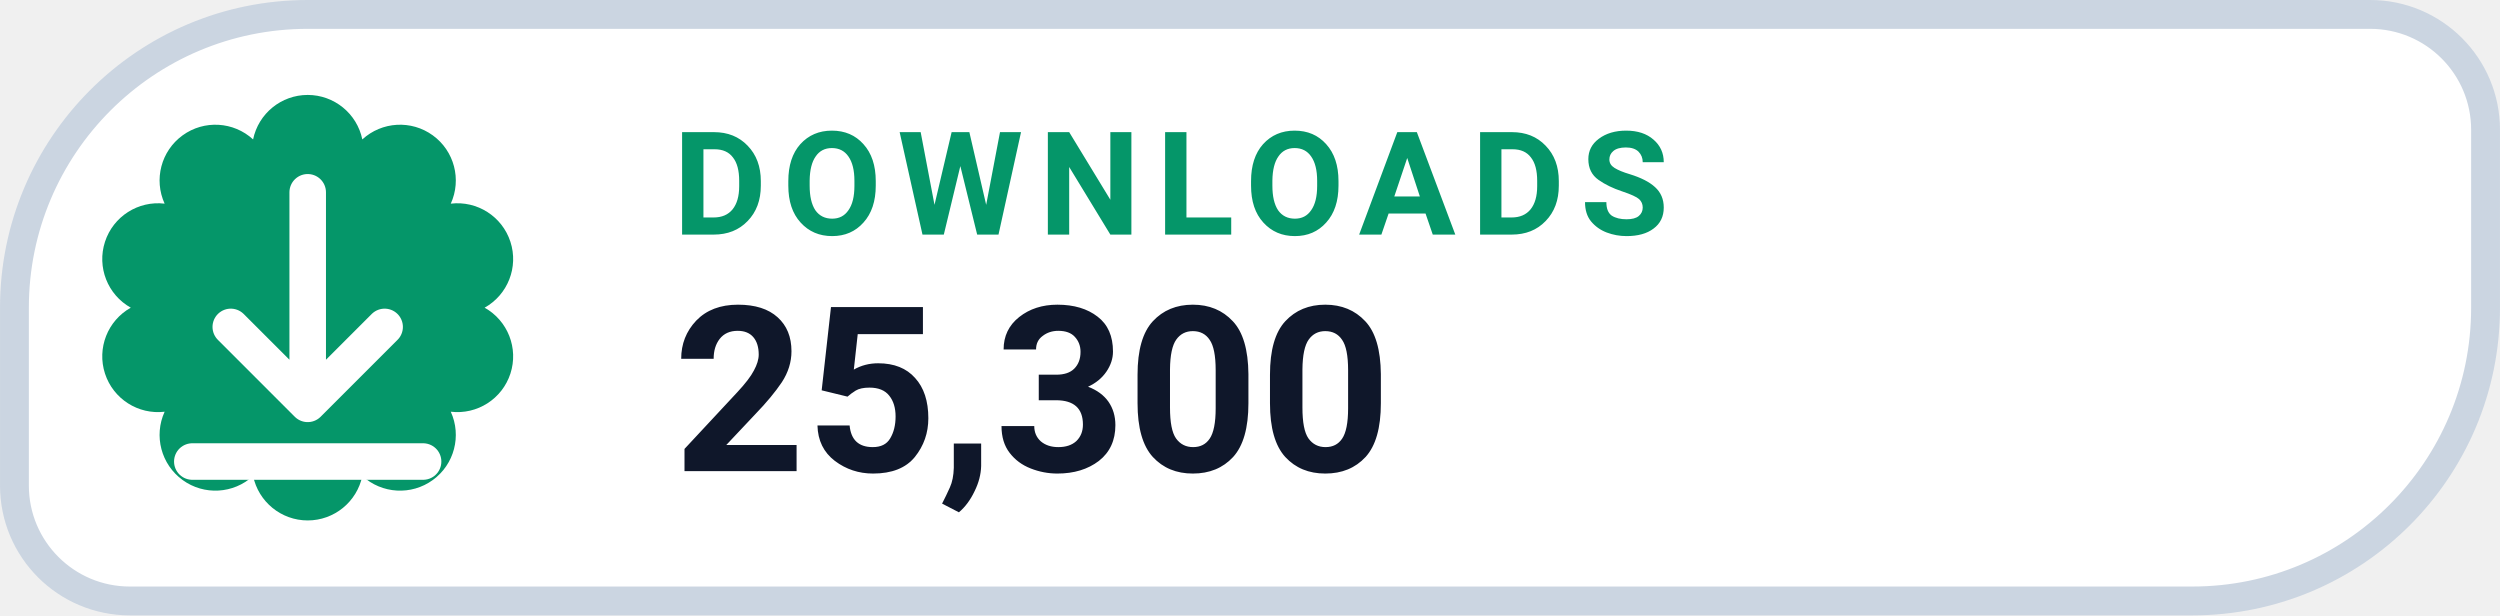
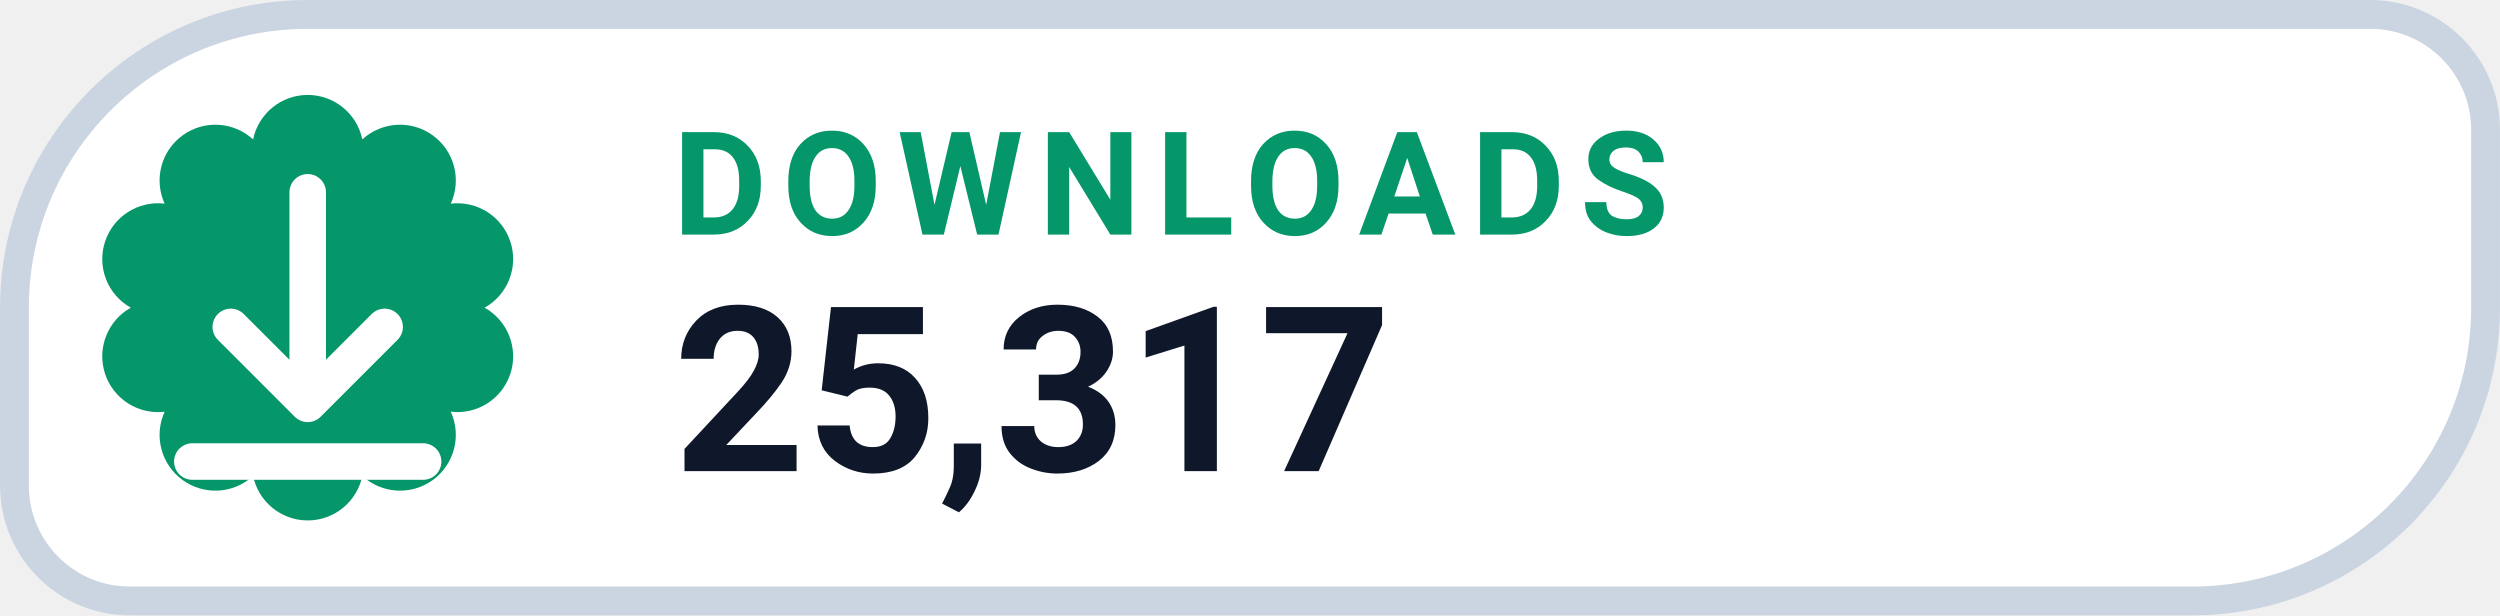
- <svg xmlns="http://www.w3.org/2000/svg" width="126" height="31.015" viewBox="0 0 130 32" role="img" aria-label="DOWNLOADS 25,300">
+ <svg xmlns="http://www.w3.org/2000/svg" width="126" height="31.015" viewBox="0 0 130 32" role="img" aria-label="DOWNLOADS 25,317">
  <path d="M 16.00 0.75 H 123.25 A 6.00 6.00 0 0 1 129.25 6.75 V 16.00 A 15.25 15.25 0 0 1 114.00 31.25 H 6.75 A 6.00 6.00 0 0 1 0.75 25.25 V 16.00 A 15.25 15.25 0 0 1 16.00 0.75 Z" fill="#FFFFFF" stroke="#CBD5E1" stroke-width="1.5" />
  <path d="M 13.16 7.25 A 2.90 2.90 0 0 1 18.84 7.25 A 2.90 2.90 0 0 1 23.44 10.59 A 2.90 2.90 0 0 1 25.20 16.00 A 2.90 2.90 0 0 1 23.44 21.41 A 2.90 2.90 0 0 1 18.84 24.75 A 2.90 2.90 0 0 1 13.16 24.75 A 2.90 2.90 0 0 1 8.56 21.41 A 2.90 2.90 0 0 1 6.80 16.00 A 2.90 2.90 0 0 1 8.56 10.59 A 2.90 2.90 0 0 1 13.16 7.25 Z" fill="#059669" />
  <g transform="translate(16 16)" style="color:#FFFFFF;">
    <path d="M0 -6 v11 m0 0 l4 -4 m-4 4 l-4 -4 M-6 8 h12" fill="none" stroke="currentColor" stroke-width="1.9" stroke-linecap="round" stroke-linejoin="round" />
  </g>
  <text x="35" y="12.2" fill="#059669" font-family="-apple-system,BlinkMacSystemFont,'Segoe UI',Roboto,Helvetica,Arial,sans-serif" font-size="7.5" font-weight="700" letter-spacing=".8">DOWNLOADS</text>
-   <text x="35" y="24.5" fill="#0F172A" font-family="-apple-system,BlinkMacSystemFont,'Segoe UI',Roboto,Helvetica,Arial,sans-serif" font-size="12" font-weight="750">25,300</text>
+   <text x="35" y="24.5" fill="#0F172A" font-family="-apple-system,BlinkMacSystemFont,'Segoe UI',Roboto,Helvetica,Arial,sans-serif" font-size="12" font-weight="750">25,317</text>
</svg>
